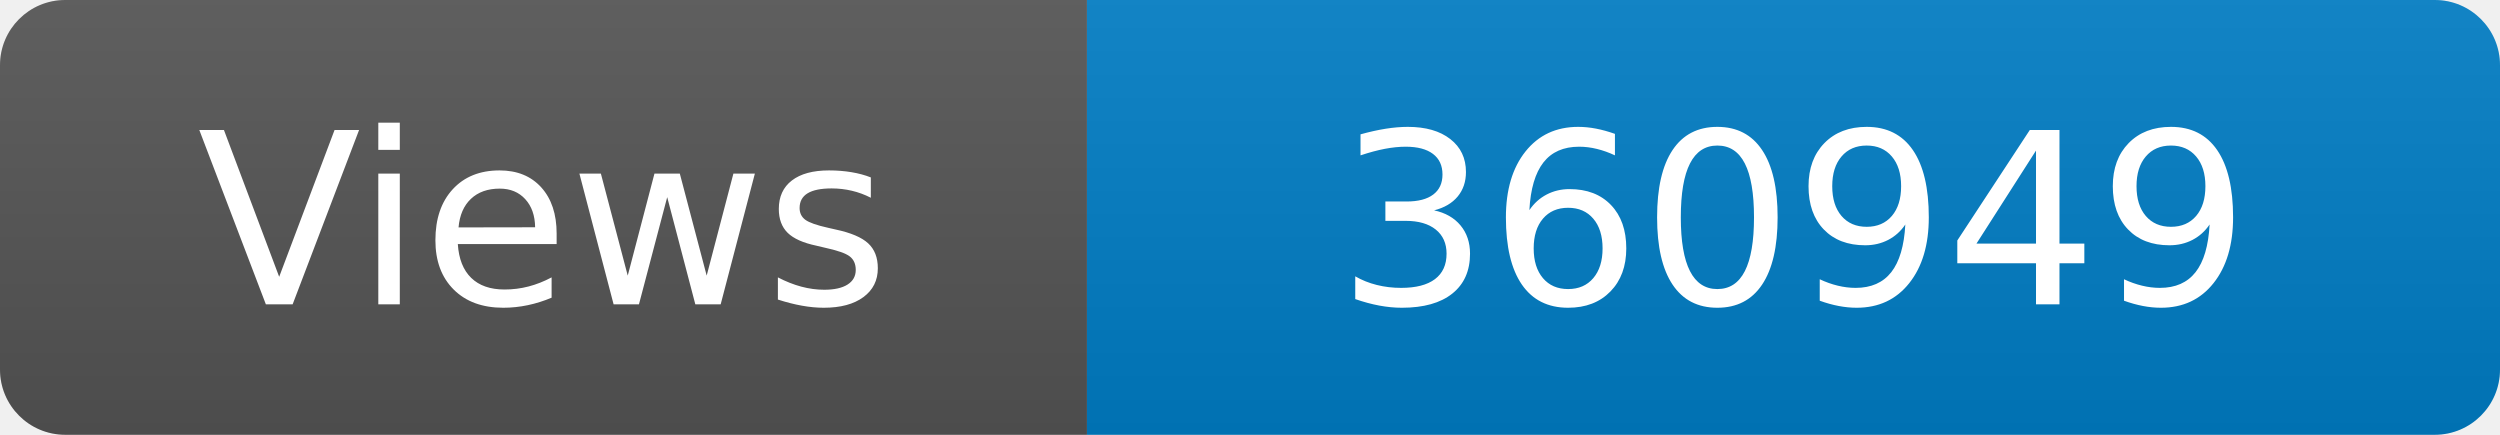
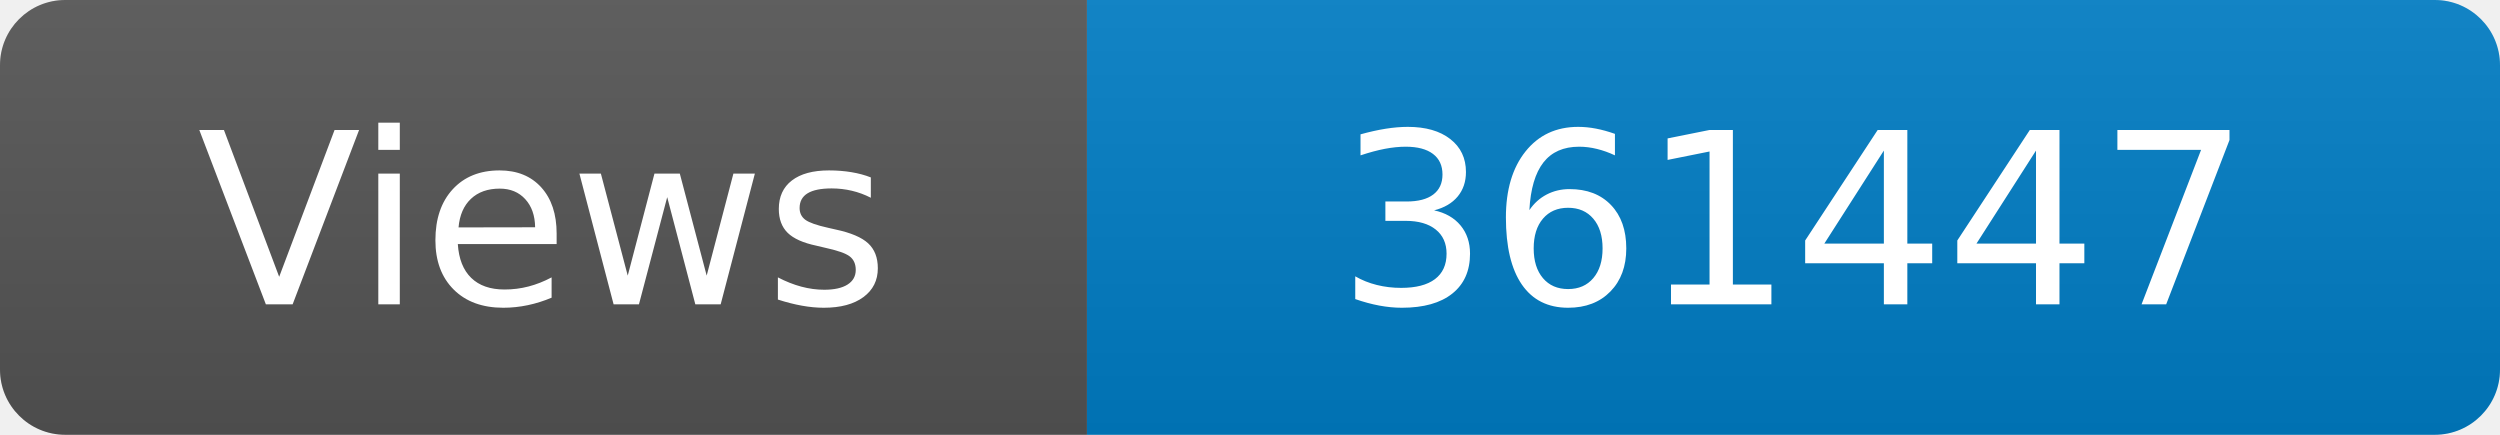
<svg xmlns="http://www.w3.org/2000/svg" width="115" height="20" role="img" aria-label="Maintained?: yes">
  <linearGradient id="s" x2="0" y2="100%">
    <stop offset="0" stop-color="#bbb" stop-opacity=".1" />
    <stop offset="1" stop-opacity=".1" />
  </linearGradient>
  <clipPath id="r">
    <rect width="115" height="20" rx="3" fill="#fff" />
  </clipPath>
  <g clip-path="url(#r)">
    <rect width="50" height="20" fill="#555" />
    <rect x="50" width="160" height="20" fill="#007ec6" />
    <rect width="115" height="20" fill="url(#s)" />
  </g>
  <g fill="#fff" text-anchor="middle" font-family="Verdana,Geneva,DejaVu Sans,sans-serif" font-size="110">
    <text x="250" y="140" transform="scale(.1)" fill="#fff">Views</text>
-     <text x="825" y="140" transform="scale(.1)" fill="#fff">360949</text>
+     <text x="825" y="140" transform="scale(.1)" fill="#fff">361447</text>
  </g>
</svg>
